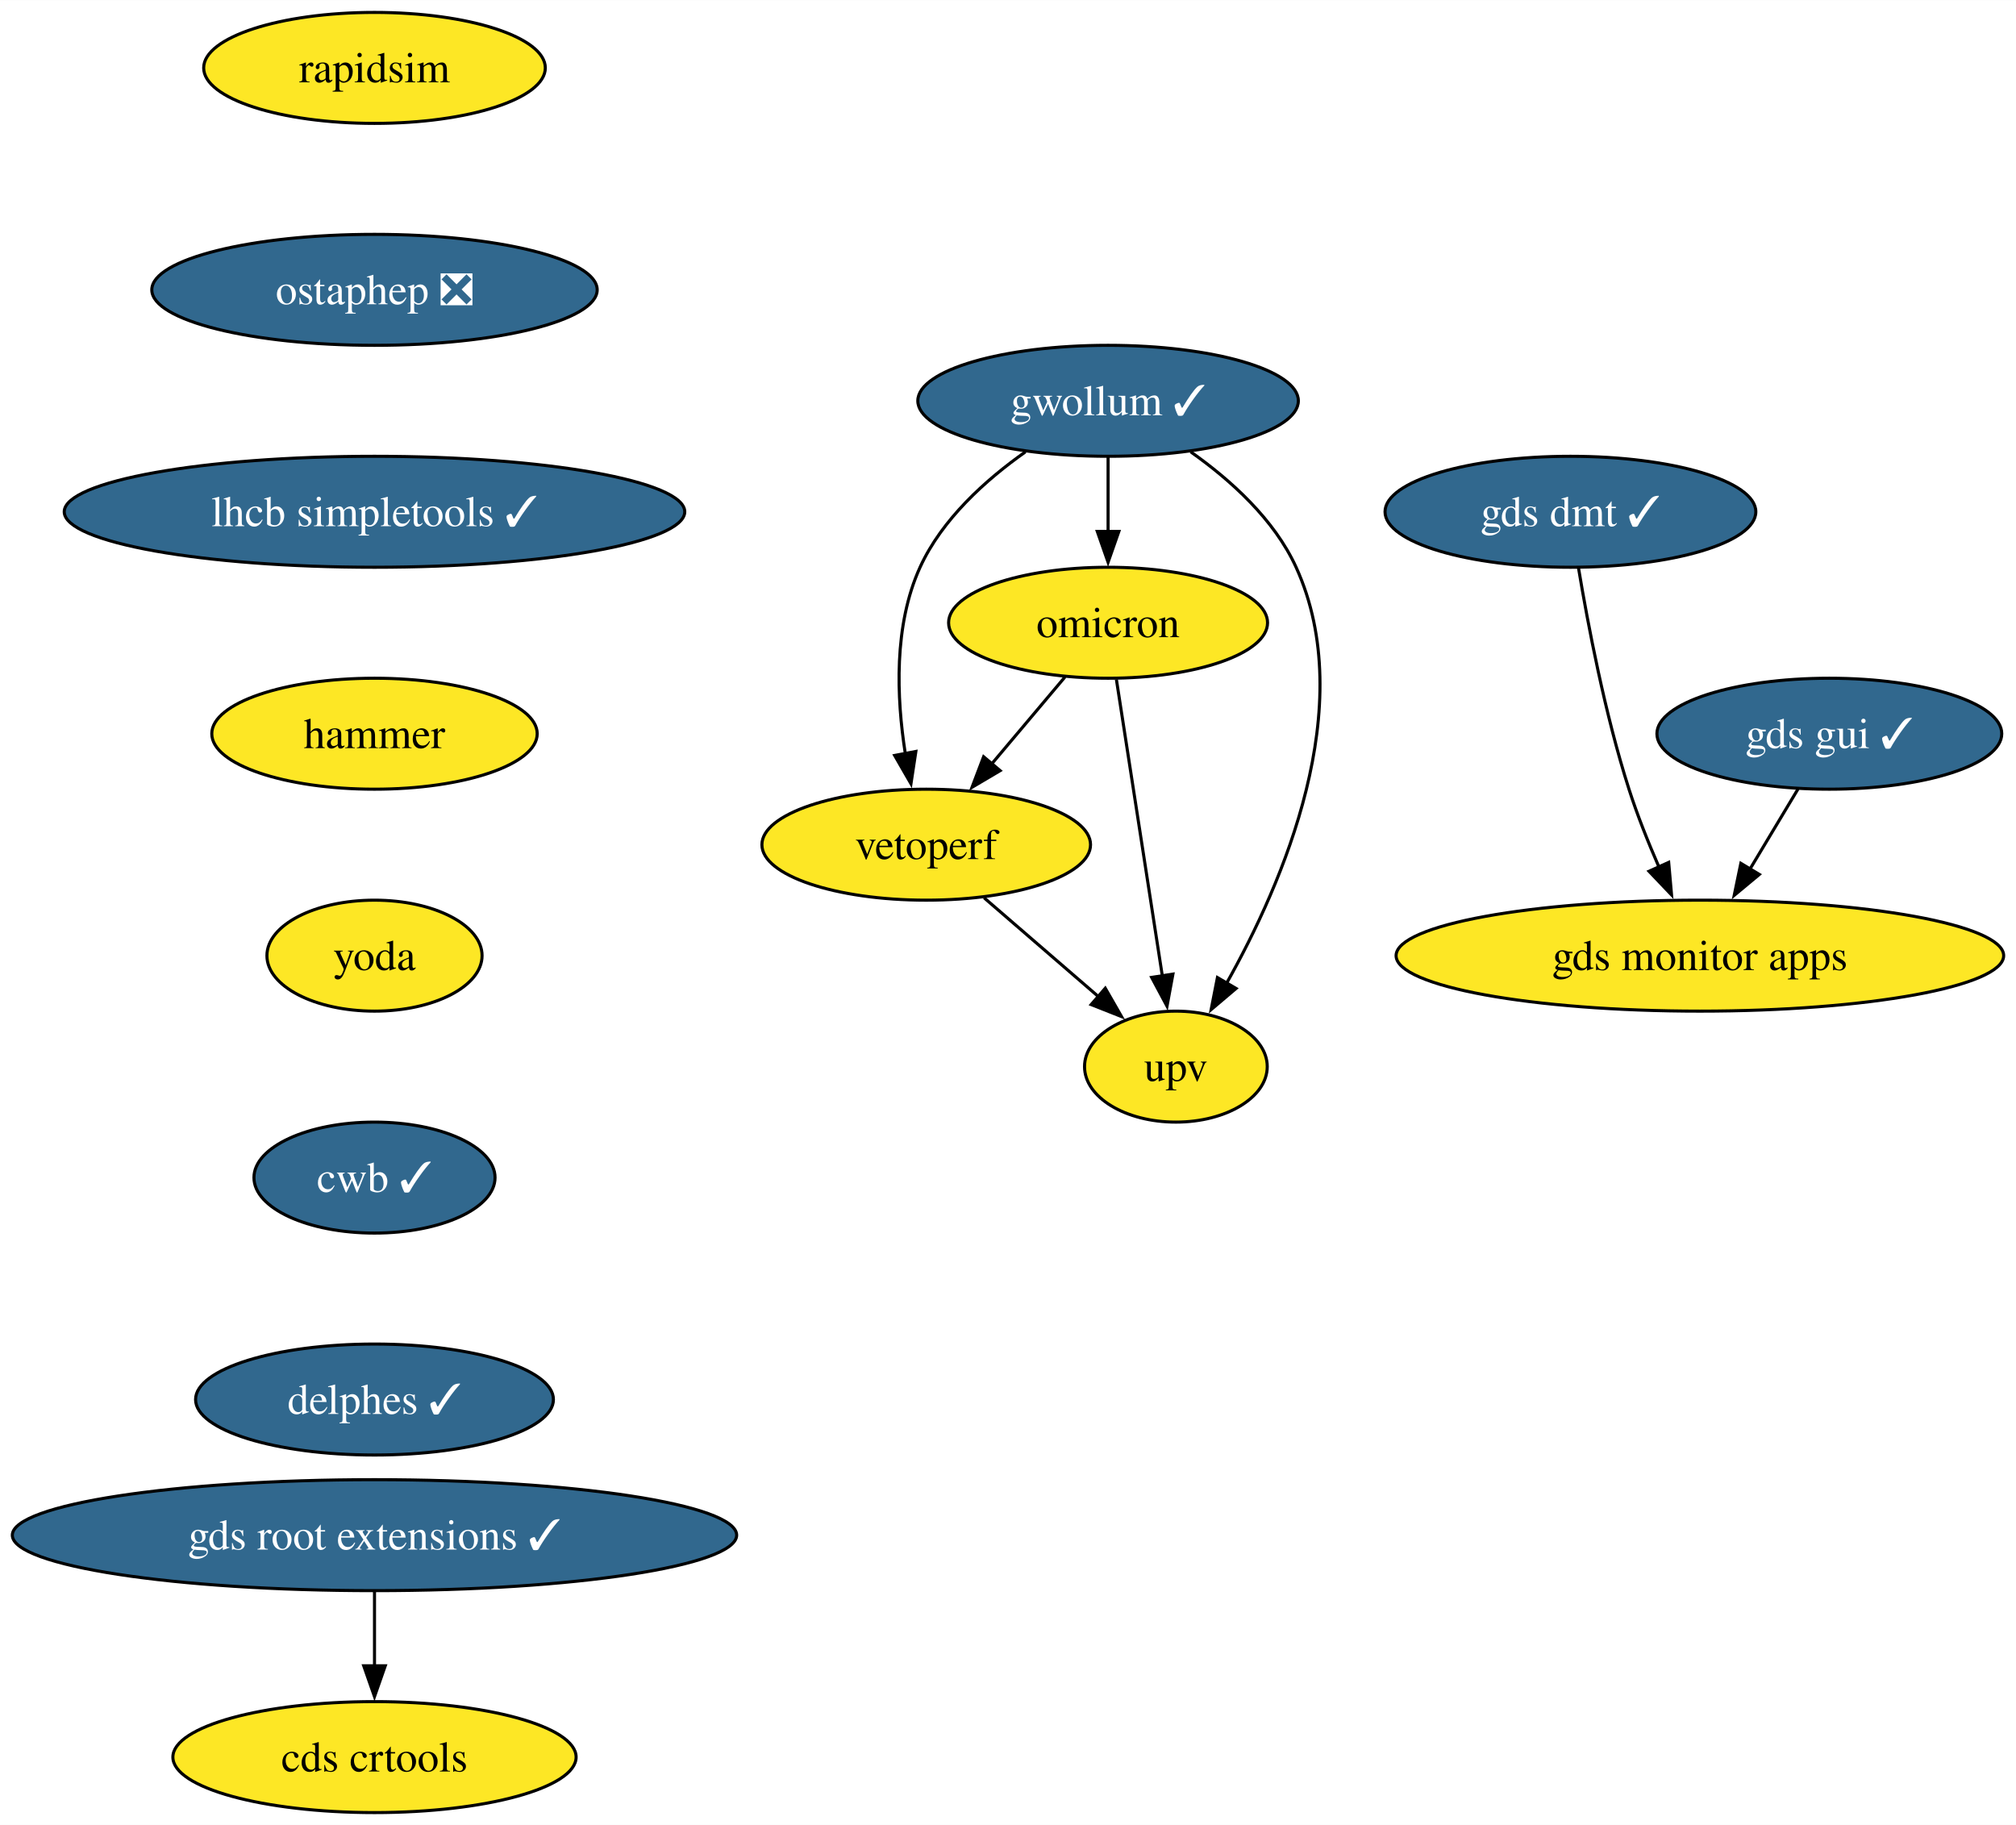
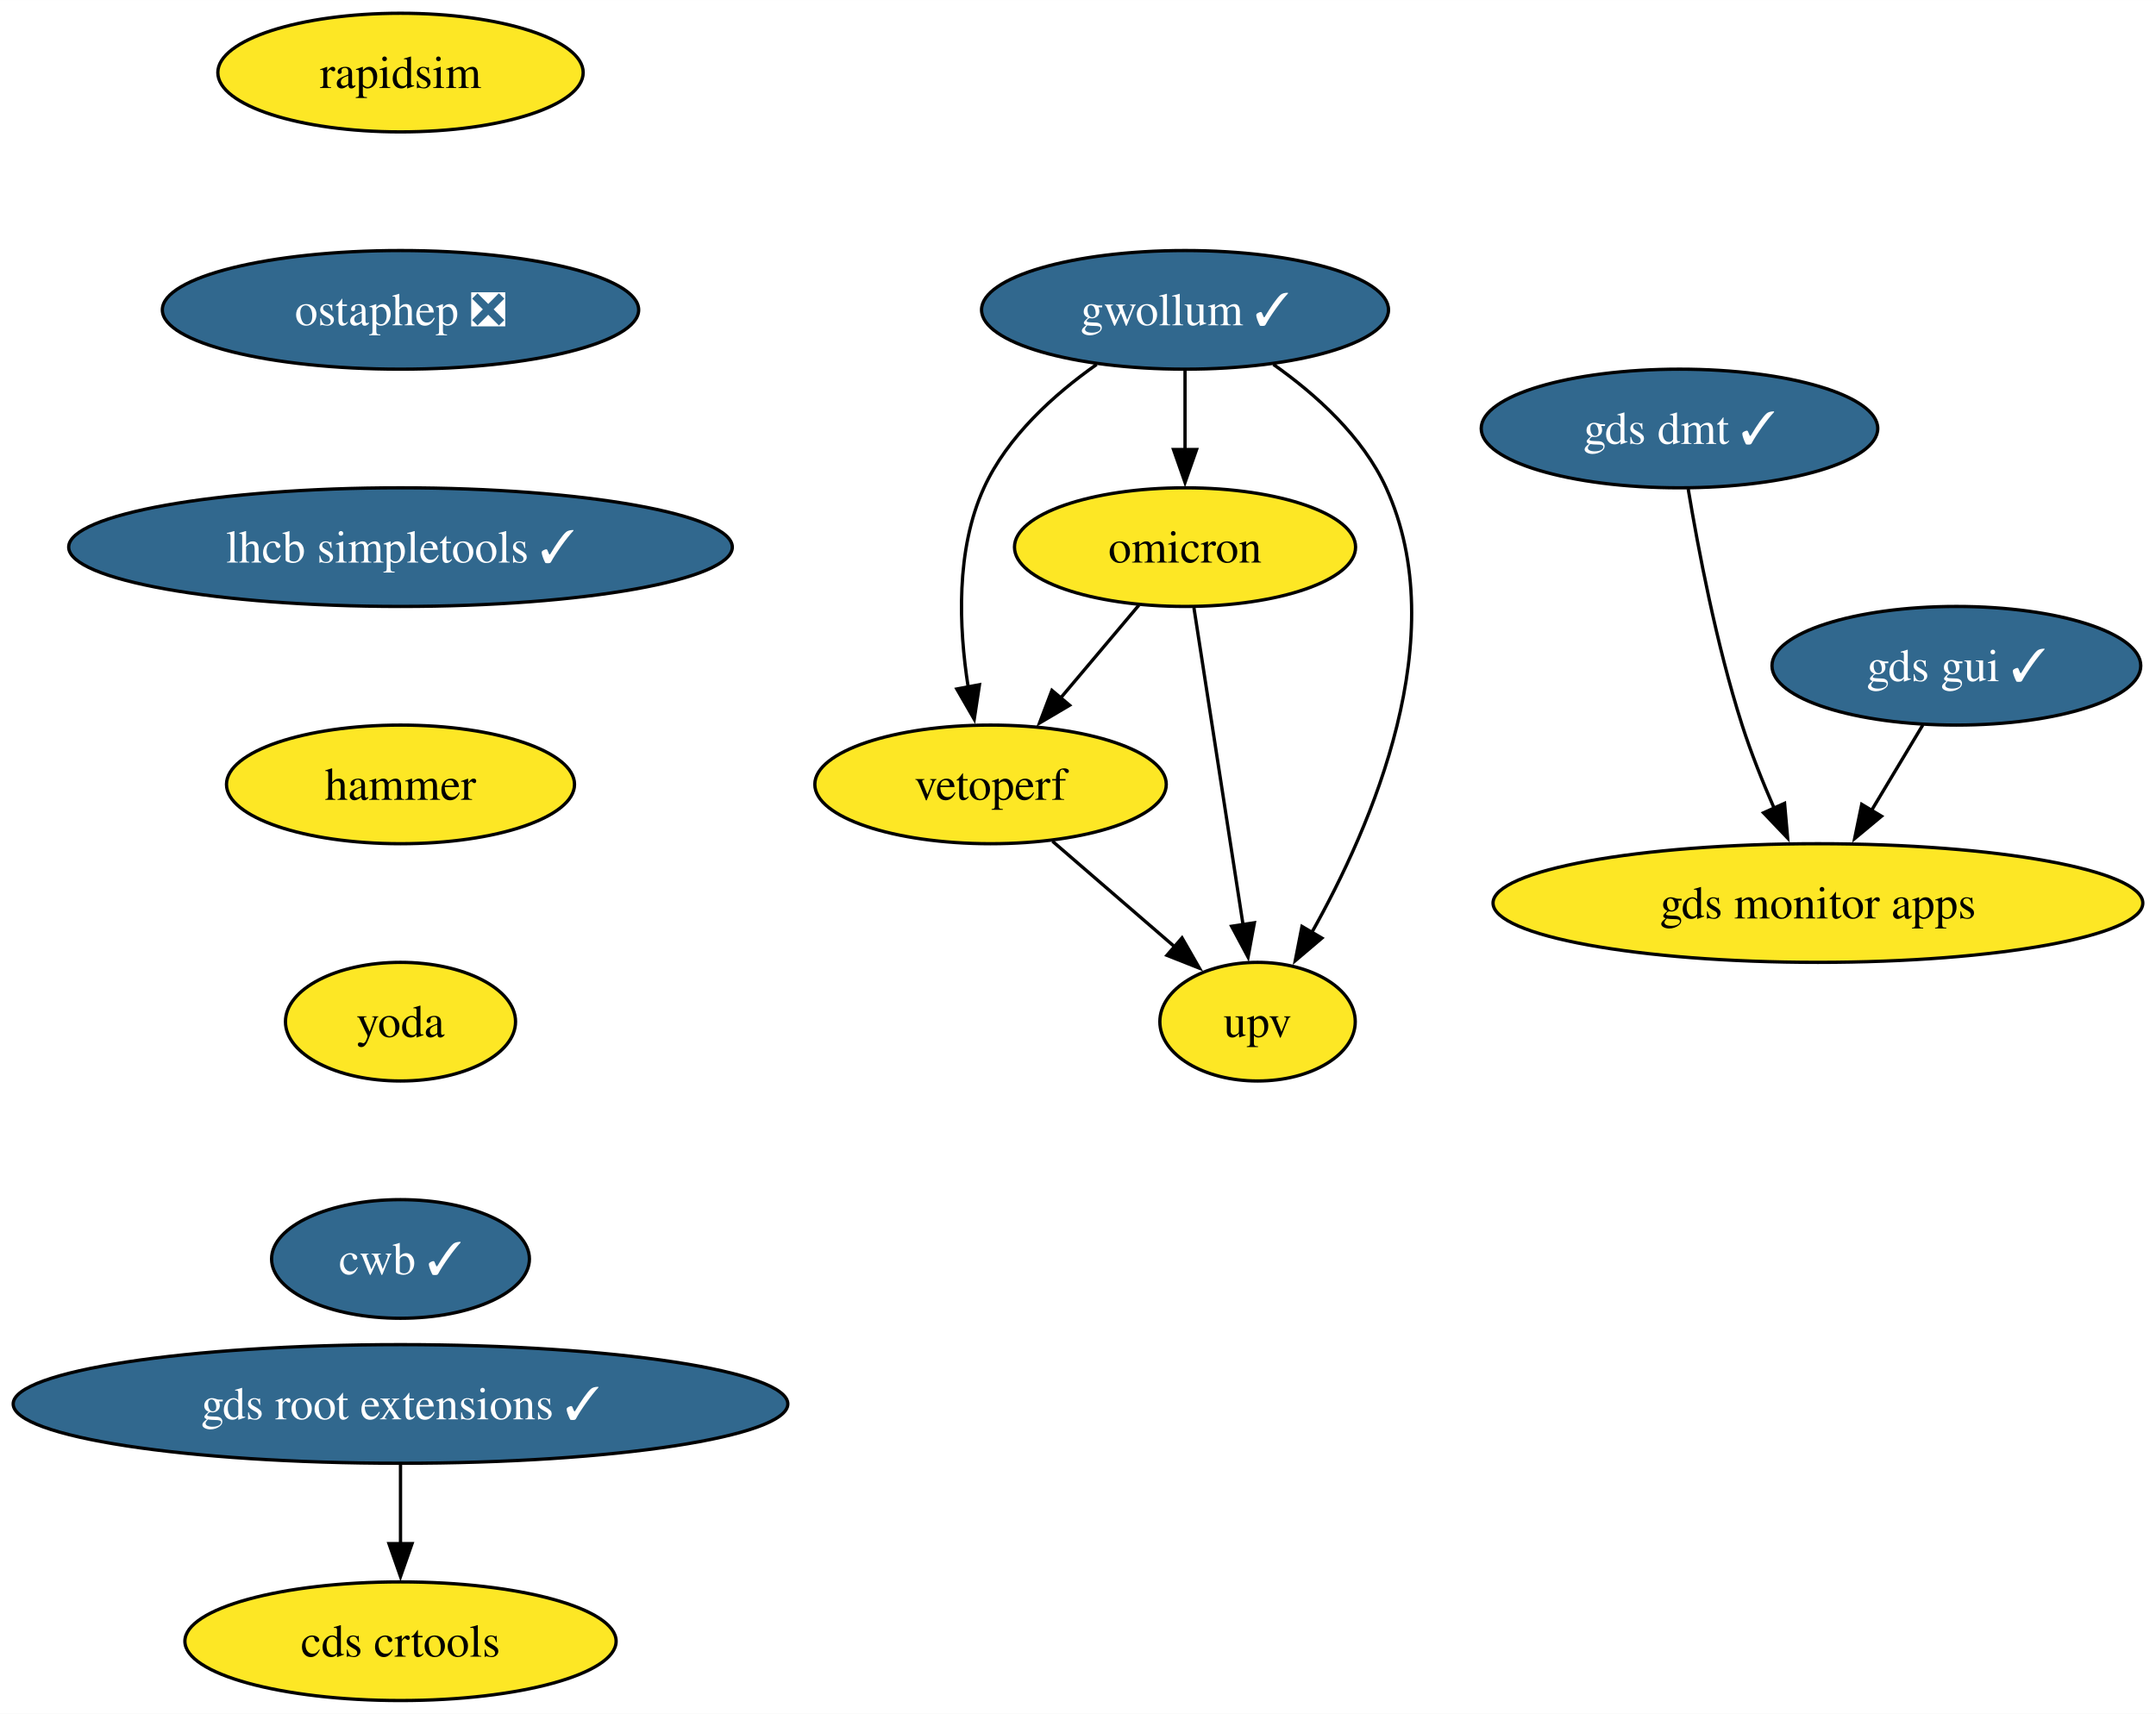
- <svg xmlns="http://www.w3.org/2000/svg" xmlns:xlink="http://www.w3.org/1999/xlink" width="654pt" height="592pt" viewBox="0.00 0.00 654.06 592.00">
-   <g id="graph0" class="graph" transform="scale(1 1) rotate(0) translate(4 588)">
-     <polygon fill="white" stroke="none" points="-4,4 -4,-588 650.06,-588 650.06,4 -4,4" />
+ <svg xmlns="http://www.w3.org/2000/svg" xmlns:xlink="http://www.w3.org/1999/xlink" width="654pt" height="520pt" viewBox="0.00 0.00 654.06 520.00">
+   <g id="graph0" class="graph" transform="scale(1 1) rotate(0) translate(4 516)">
+     <polygon fill="white" stroke="none" points="-4,4 -4,-516 650.06,-516 650.06,4 -4,4" />
    <g id="node1" class="node">
      <g id="a_node1">
        <a xlink:href="https://github.com/conda-forge/rapidsim-feedstock" xlink:title="rapidsim">
-           <ellipse fill="#fde725" stroke="black" cx="117.5" cy="-566" rx="55.42" ry="18" />
-           <text text-anchor="middle" x="117.5" y="-561.33" font-family="Times,serif" font-size="14.00">rapidsim</text>
+           <ellipse fill="#fde725" stroke="black" cx="117.5" cy="-494" rx="55.42" ry="18" />
+           <text text-anchor="middle" x="117.5" y="-489.32" font-family="Times,serif" font-size="14.00">rapidsim</text>
        </a>
      </g>
    </g>
    <g id="node2" class="node">
      <g id="a_node2">
        <a xlink:href="https://github.com/conda-forge/ostaphep-feedstock/pull/149" xlink:title="ostaphep ❎">
-           <ellipse fill="#31688e" stroke="black" cx="117.5" cy="-494" rx="72.25" ry="18" />
-           <text text-anchor="middle" x="117.5" y="-489.32" font-family="Times,serif" font-size="14.00" fill="white">ostaphep ❎</text>
+           <ellipse fill="#31688e" stroke="black" cx="117.5" cy="-422" rx="72.25" ry="18" />
+           <text text-anchor="middle" x="117.5" y="-417.32" font-family="Times,serif" font-size="14.00" fill="white">ostaphep ❎</text>
        </a>
      </g>
    </g>
    <g id="node3" class="node">
      <g id="a_node3">
        <a xlink:href="https://github.com/conda-forge/lhcb-simpletools-feedstock/pull/37" xlink:title="lhcb simpletools ✓">
-           <ellipse fill="#31688e" stroke="black" cx="117.5" cy="-422" rx="100.66" ry="18" />
-           <text text-anchor="middle" x="117.5" y="-417.32" font-family="Times,serif" font-size="14.00" fill="white">lhcb simpletools ✓</text>
+           <ellipse fill="#31688e" stroke="black" cx="117.5" cy="-350" rx="100.66" ry="18" />
+           <text text-anchor="middle" x="117.5" y="-345.32" font-family="Times,serif" font-size="14.00" fill="white">lhcb simpletools ✓</text>
        </a>
      </g>
    </g>
    <g id="node4" class="node">
      <g id="a_node4">
        <a xlink:href="https://github.com/conda-forge/hammer-feedstock" xlink:title="hammer">
-           <ellipse fill="#fde725" stroke="black" cx="117.5" cy="-350" rx="52.79" ry="18" />
-           <text text-anchor="middle" x="117.5" y="-345.32" font-family="Times,serif" font-size="14.00">hammer</text>
+           <ellipse fill="#fde725" stroke="black" cx="117.5" cy="-278" rx="52.79" ry="18" />
+           <text text-anchor="middle" x="117.5" y="-273.32" font-family="Times,serif" font-size="14.00">hammer</text>
        </a>
      </g>
    </g>
    <g id="node9" class="node">
      <g id="a_node9">
        <a xlink:href="https://github.com/conda-forge/yoda-feedstock" xlink:title="yoda">
-           <ellipse fill="#fde725" stroke="black" cx="117.5" cy="-278" rx="34.9" ry="18" />
-           <text text-anchor="middle" x="117.5" y="-273.32" font-family="Times,serif" font-size="14.00">yoda</text>
+           <ellipse fill="#fde725" stroke="black" cx="117.5" cy="-206" rx="34.9" ry="18" />
+           <text text-anchor="middle" x="117.5" y="-201.33" font-family="Times,serif" font-size="14.00">yoda</text>
        </a>
      </g>
    </g>
    <g id="node5" class="node">
      <g id="a_node5">
        <a xlink:href="https://github.com/conda-forge/gwollum-feedstock/pull/64" xlink:title="gwollum ✓">
-           <ellipse fill="#31688e" stroke="black" cx="355.5" cy="-458" rx="61.73" ry="18" />
-           <text text-anchor="middle" x="355.5" y="-453.32" font-family="Times,serif" font-size="14.00" fill="white">gwollum ✓</text>
+           <ellipse fill="#31688e" stroke="black" cx="355.5" cy="-422" rx="61.73" ry="18" />
+           <text text-anchor="middle" x="355.5" y="-417.32" font-family="Times,serif" font-size="14.00" fill="white">gwollum ✓</text>
        </a>
      </g>
    </g>
    <g id="node6" class="node">
      <g id="a_node6">
        <a xlink:href="https://github.com/conda-forge/omicron-feedstock" xlink:title="omicron">
-           <ellipse fill="#fde725" stroke="black" cx="355.5" cy="-386" rx="51.74" ry="18" />
-           <text text-anchor="middle" x="355.5" y="-381.32" font-family="Times,serif" font-size="14.00">omicron</text>
+           <ellipse fill="#fde725" stroke="black" cx="355.5" cy="-350" rx="51.74" ry="18" />
+           <text text-anchor="middle" x="355.5" y="-345.32" font-family="Times,serif" font-size="14.00">omicron</text>
        </a>
      </g>
    </g>
    <g id="edge4" class="edge">
-       <path fill="none" stroke="black" d="M355.5,-439.7C355.5,-432.41 355.5,-423.73 355.5,-415.54" />
-       <polygon fill="black" stroke="black" points="359,-415.62 355.5,-405.62 352,-415.62 359,-415.62" />
+       <path fill="none" stroke="black" d="M355.5,-403.7C355.5,-396.41 355.5,-387.73 355.5,-379.54" />
+       <polygon fill="black" stroke="black" points="359,-379.62 355.5,-369.62 352,-379.62 359,-379.62" />
    </g>
    <g id="node7" class="node">
      <g id="a_node7">
        <a xlink:href="https://github.com/conda-forge/vetoperf-feedstock" xlink:title="vetoperf">
-           <ellipse fill="#fde725" stroke="black" cx="296.5" cy="-314" rx="53.31" ry="18" />
-           <text text-anchor="middle" x="296.5" y="-309.32" font-family="Times,serif" font-size="14.00">vetoperf</text>
+           <ellipse fill="#fde725" stroke="black" cx="296.5" cy="-278" rx="53.31" ry="18" />
+           <text text-anchor="middle" x="296.5" y="-273.32" font-family="Times,serif" font-size="14.00">vetoperf</text>
        </a>
      </g>
    </g>
    <g id="edge5" class="edge">
-       <path fill="none" stroke="black" d="M328.69,-441.44C315.78,-432.34 301.6,-419.57 294.5,-404 285.91,-385.17 286.86,-361.69 289.71,-343.58" />
-       <polygon fill="black" stroke="black" points="293.14,-344.25 291.55,-333.77 286.26,-342.95 293.14,-344.25" />
+       <path fill="none" stroke="black" d="M328.69,-405.44C315.78,-396.34 301.6,-383.57 294.5,-368 285.91,-349.17 286.86,-325.69 289.71,-307.58" />
+       <polygon fill="black" stroke="black" points="293.14,-308.25 291.55,-297.77 286.26,-306.95 293.14,-308.25" />
    </g>
    <g id="node8" class="node">
      <g id="a_node8">
        <a xlink:href="https://github.com/conda-forge/upv-feedstock" xlink:title="upv">
-           <ellipse fill="#fde725" stroke="black" cx="377.5" cy="-242" rx="29.64" ry="18" />
-           <text text-anchor="middle" x="377.5" y="-237.32" font-family="Times,serif" font-size="14.00">upv</text>
+           <ellipse fill="#fde725" stroke="black" cx="377.5" cy="-206" rx="29.64" ry="18" />
+           <text text-anchor="middle" x="377.5" y="-201.32" font-family="Times,serif" font-size="14.00">upv</text>
        </a>
      </g>
    </g>
    <g id="edge6" class="edge">
-       <path fill="none" stroke="black" d="M382.31,-441.44C395.21,-432.34 409.4,-419.57 416.5,-404 437.06,-358.9 412.26,-301.55 393.86,-268.89" />
-       <polygon fill="black" stroke="black" points="397.02,-267.36 388.94,-260.51 390.98,-270.9 397.02,-267.36" />
+       <path fill="none" stroke="black" d="M382.31,-405.44C395.21,-396.34 409.4,-383.57 416.5,-368 437.06,-322.9 412.26,-265.55 393.86,-232.89" />
+       <polygon fill="black" stroke="black" points="397.02,-231.36 388.94,-224.51 390.98,-234.9 397.02,-231.36" />
    </g>
    <g id="edge7" class="edge">
-       <path fill="none" stroke="black" d="M341.52,-368.41C334.39,-359.95 325.57,-349.49 317.64,-340.08" />
-       <polygon fill="black" stroke="black" points="320.48,-338.02 311.36,-332.63 315.12,-342.53 320.48,-338.02" />
+       <path fill="none" stroke="black" d="M341.52,-332.41C334.39,-323.95 325.57,-313.49 317.64,-304.08" />
+       <polygon fill="black" stroke="black" points="320.48,-302.02 311.36,-296.63 315.12,-306.53 320.48,-302.02" />
    </g>
    <g id="edge8" class="edge">
-       <path fill="none" stroke="black" d="M358.2,-367.59C361.91,-343.61 368.64,-300.14 373.1,-271.42" />
-       <polygon fill="black" stroke="black" points="376.54,-272.02 374.62,-261.61 369.63,-270.95 376.54,-272.02" />
+       <path fill="none" stroke="black" d="M358.2,-331.59C361.91,-307.61 368.64,-264.14 373.1,-235.42" />
+       <polygon fill="black" stroke="black" points="376.54,-236.02 374.62,-225.61 369.63,-234.95 376.54,-236.02" />
    </g>
    <g id="edge9" class="edge">
-       <path fill="none" stroke="black" d="M315.28,-296.76C326.31,-287.24 340.38,-275.08 352.35,-264.73" />
-       <polygon fill="black" stroke="black" points="354.59,-267.43 359.86,-258.24 350.01,-262.13 354.59,-267.43" />
+       <path fill="none" stroke="black" d="M315.28,-260.76C326.31,-251.24 340.38,-239.08 352.35,-228.73" />
+       <polygon fill="black" stroke="black" points="354.59,-231.43 359.86,-222.24 350.01,-226.13 354.59,-231.43" />
    </g>
    <g id="node10" class="node">
      <g id="a_node10">
        <a xlink:href="https://github.com/conda-forge/cwb-feedstock/pull/31" xlink:title="cwb ✓">
-           <ellipse fill="#31688e" stroke="black" cx="117.5" cy="-206" rx="39.11" ry="18" />
-           <text text-anchor="middle" x="117.5" y="-201.33" font-family="Times,serif" font-size="14.00" fill="white">cwb ✓</text>
-         </a>
-       </g>
-     </g>
-     <g id="node15" class="node">
-       <g id="a_node15">
-         <a xlink:href="https://github.com/conda-forge/delphes-feedstock/pull/8" xlink:title="delphes ✓">
-           <ellipse fill="#31688e" stroke="black" cx="117.5" cy="-134" rx="58.05" ry="18" />
-           <text text-anchor="middle" x="117.5" y="-129.32" font-family="Times,serif" font-size="14.00" fill="white">delphes ✓</text>
+           <ellipse fill="#31688e" stroke="black" cx="117.5" cy="-134" rx="39.11" ry="18" />
+           <text text-anchor="middle" x="117.5" y="-129.32" font-family="Times,serif" font-size="14.00" fill="white">cwb ✓</text>
        </a>
      </g>
    </g>
    <g id="node11" class="node">
      <g id="a_node11">
        <a xlink:href="https://github.com/conda-forge/gds-root-extensions-feedstock/pull/36" xlink:title="gds root extensions ✓">
          <ellipse fill="#31688e" stroke="black" cx="117.5" cy="-90" rx="117.5" ry="18" />
          <text text-anchor="middle" x="117.5" y="-85.33" font-family="Times,serif" font-size="14.00" fill="white">gds root extensions ✓</text>
        </a>
      </g>
    </g>
    <g id="node12" class="node">
      <g id="a_node12">
        <a xlink:href="https://github.com/conda-forge/cds-crtools-feedstock" xlink:title="cds crtools">
          <ellipse fill="#fde725" stroke="black" cx="117.5" cy="-18" rx="65.41" ry="18" />
          <text text-anchor="middle" x="117.5" y="-13.32" font-family="Times,serif" font-size="14.00">cds crtools</text>
        </a>
      </g>
    </g>
    <g id="edge12" class="edge">
      <path fill="none" stroke="black" d="M117.5,-71.7C117.5,-64.41 117.5,-55.73 117.5,-47.54" />
      <polygon fill="black" stroke="black" points="121,-47.62 117.5,-37.62 114,-47.62 121,-47.62" />
    </g>
    <g id="node13" class="node">
      <g id="a_node13">
        <a xlink:href="https://github.com/conda-forge/gds-gui-feedstock/pull/27" xlink:title="gds gui ✓">
-           <ellipse fill="#31688e" stroke="black" cx="589.5" cy="-350" rx="55.94" ry="18" />
-           <text text-anchor="middle" x="589.5" y="-345.32" font-family="Times,serif" font-size="14.00" fill="white">gds gui ✓</text>
+           <ellipse fill="#31688e" stroke="black" cx="589.5" cy="-314" rx="55.94" ry="18" />
+           <text text-anchor="middle" x="589.5" y="-309.32" font-family="Times,serif" font-size="14.00" fill="white">gds gui ✓</text>
        </a>
      </g>
    </g>
    <g id="node14" class="node">
      <g id="a_node14">
        <a xlink:href="https://github.com/conda-forge/gds-monitor-apps-feedstock" xlink:title="gds monitor apps">
-           <ellipse fill="#fde725" stroke="black" cx="547.5" cy="-278" rx="98.56" ry="18" />
-           <text text-anchor="middle" x="547.5" y="-273.32" font-family="Times,serif" font-size="14.00">gds monitor apps</text>
+           <ellipse fill="#fde725" stroke="black" cx="547.5" cy="-242" rx="98.56" ry="18" />
+           <text text-anchor="middle" x="547.5" y="-237.32" font-family="Times,serif" font-size="14.00">gds monitor apps</text>
        </a>
      </g>
    </g>
    <g id="edge13" class="edge">
-       <path fill="none" stroke="black" d="M579.33,-332.05C574.65,-324.26 568.99,-314.82 563.75,-306.08" />
-       <polygon fill="black" stroke="black" points="566.79,-304.35 558.64,-297.57 560.79,-307.95 566.79,-304.35" />
+       <path fill="none" stroke="black" d="M579.33,-296.05C574.65,-288.26 568.99,-278.82 563.75,-270.08" />
+       <polygon fill="black" stroke="black" points="566.79,-268.35 558.64,-261.57 560.79,-271.95 566.79,-268.35" />
    </g>
-     <g id="node16" class="node">
-       <g id="a_node16">
+     <g id="node15" class="node">
+       <g id="a_node15">
        <a xlink:href="https://github.com/conda-forge/gds-dmt-feedstock/pull/10" xlink:title="gds dmt ✓">
-           <ellipse fill="#31688e" stroke="black" cx="505.5" cy="-422" rx="60.15" ry="18" />
-           <text text-anchor="middle" x="505.5" y="-417.32" font-family="Times,serif" font-size="14.00" fill="white">gds dmt ✓</text>
+           <ellipse fill="#31688e" stroke="black" cx="505.5" cy="-386" rx="60.15" ry="18" />
+           <text text-anchor="middle" x="505.5" y="-381.32" font-family="Times,serif" font-size="14.00" fill="white">gds dmt ✓</text>
        </a>
      </g>
    </g>
-     <g id="edge15" class="edge">
-       <path fill="none" stroke="black" d="M508.14,-403.67C511.16,-385.54 516.69,-356.38 524.5,-332 527.19,-323.59 530.75,-314.7 534.26,-306.66" />
-       <polygon fill="black" stroke="black" points="537.38,-308.26 538.31,-297.71 531,-305.38 537.38,-308.26" />
+     <g id="edge14" class="edge">
+       <path fill="none" stroke="black" d="M508.14,-367.67C511.16,-349.54 516.69,-320.38 524.5,-296 527.19,-287.59 530.75,-278.7 534.26,-270.66" />
+       <polygon fill="black" stroke="black" points="537.38,-272.26 538.31,-261.71 531,-269.38 537.38,-272.26" />
    </g>
  </g>
</svg>
